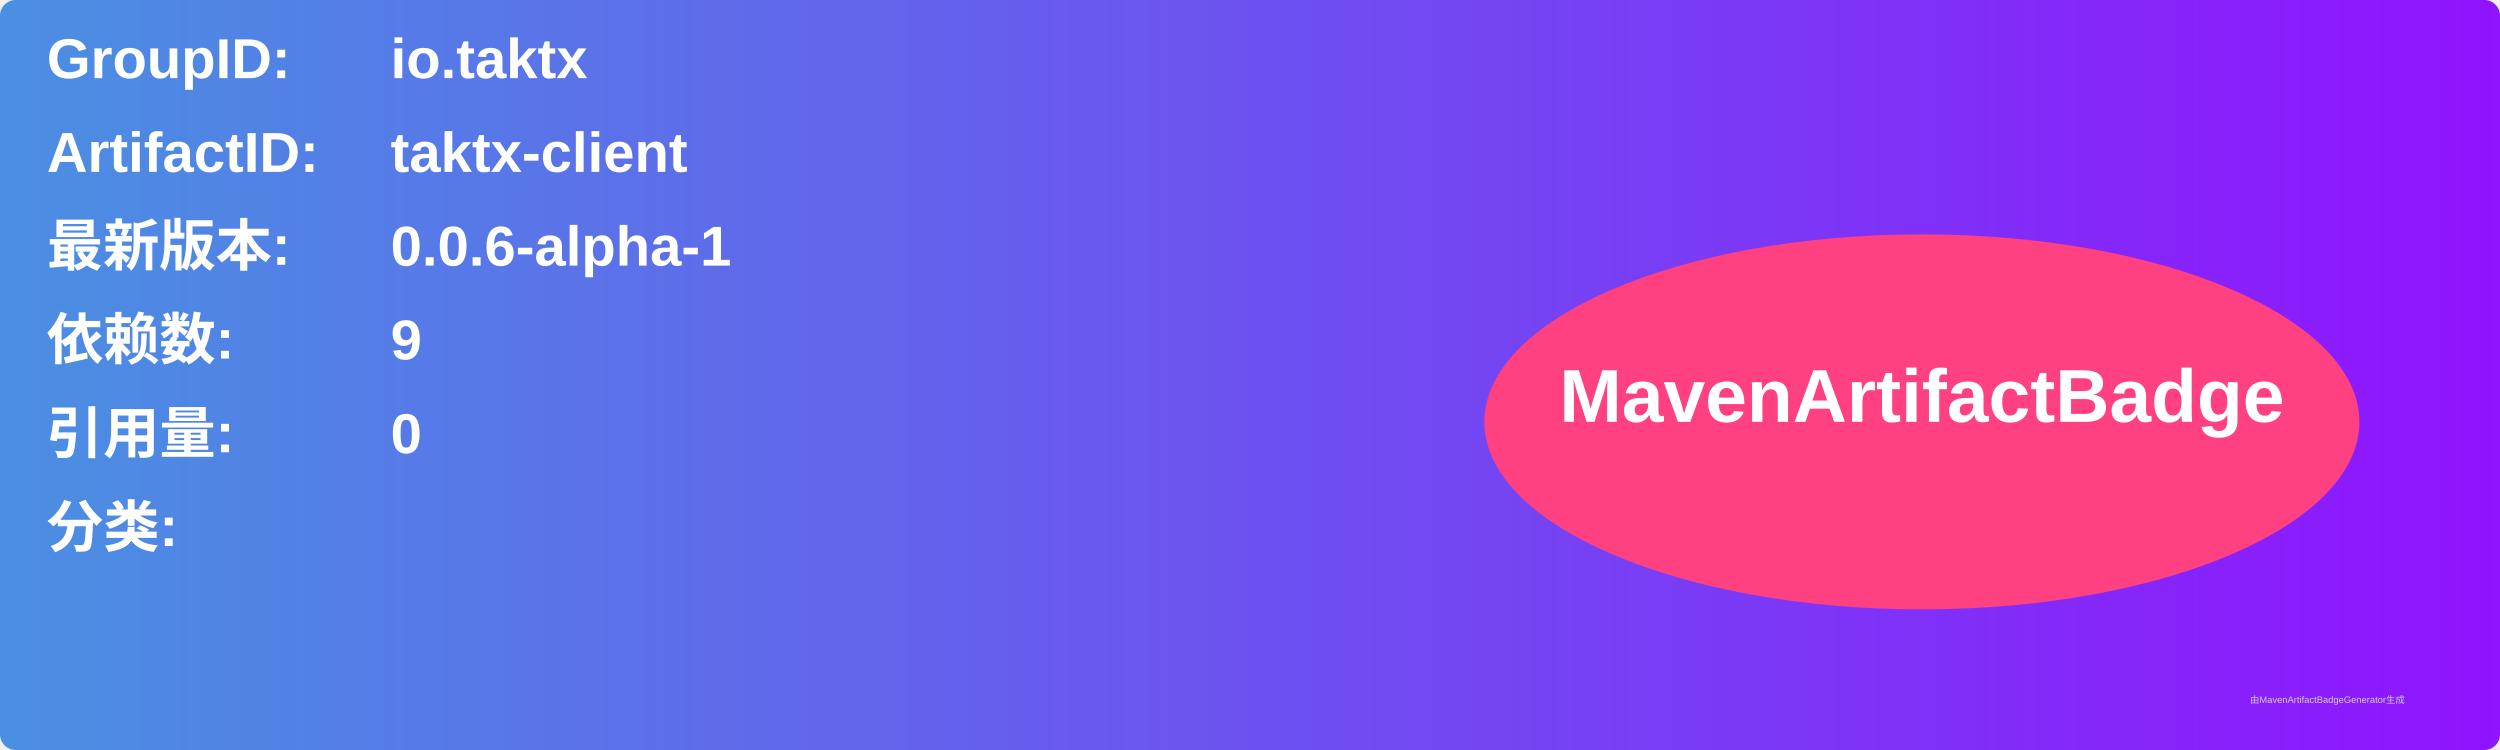
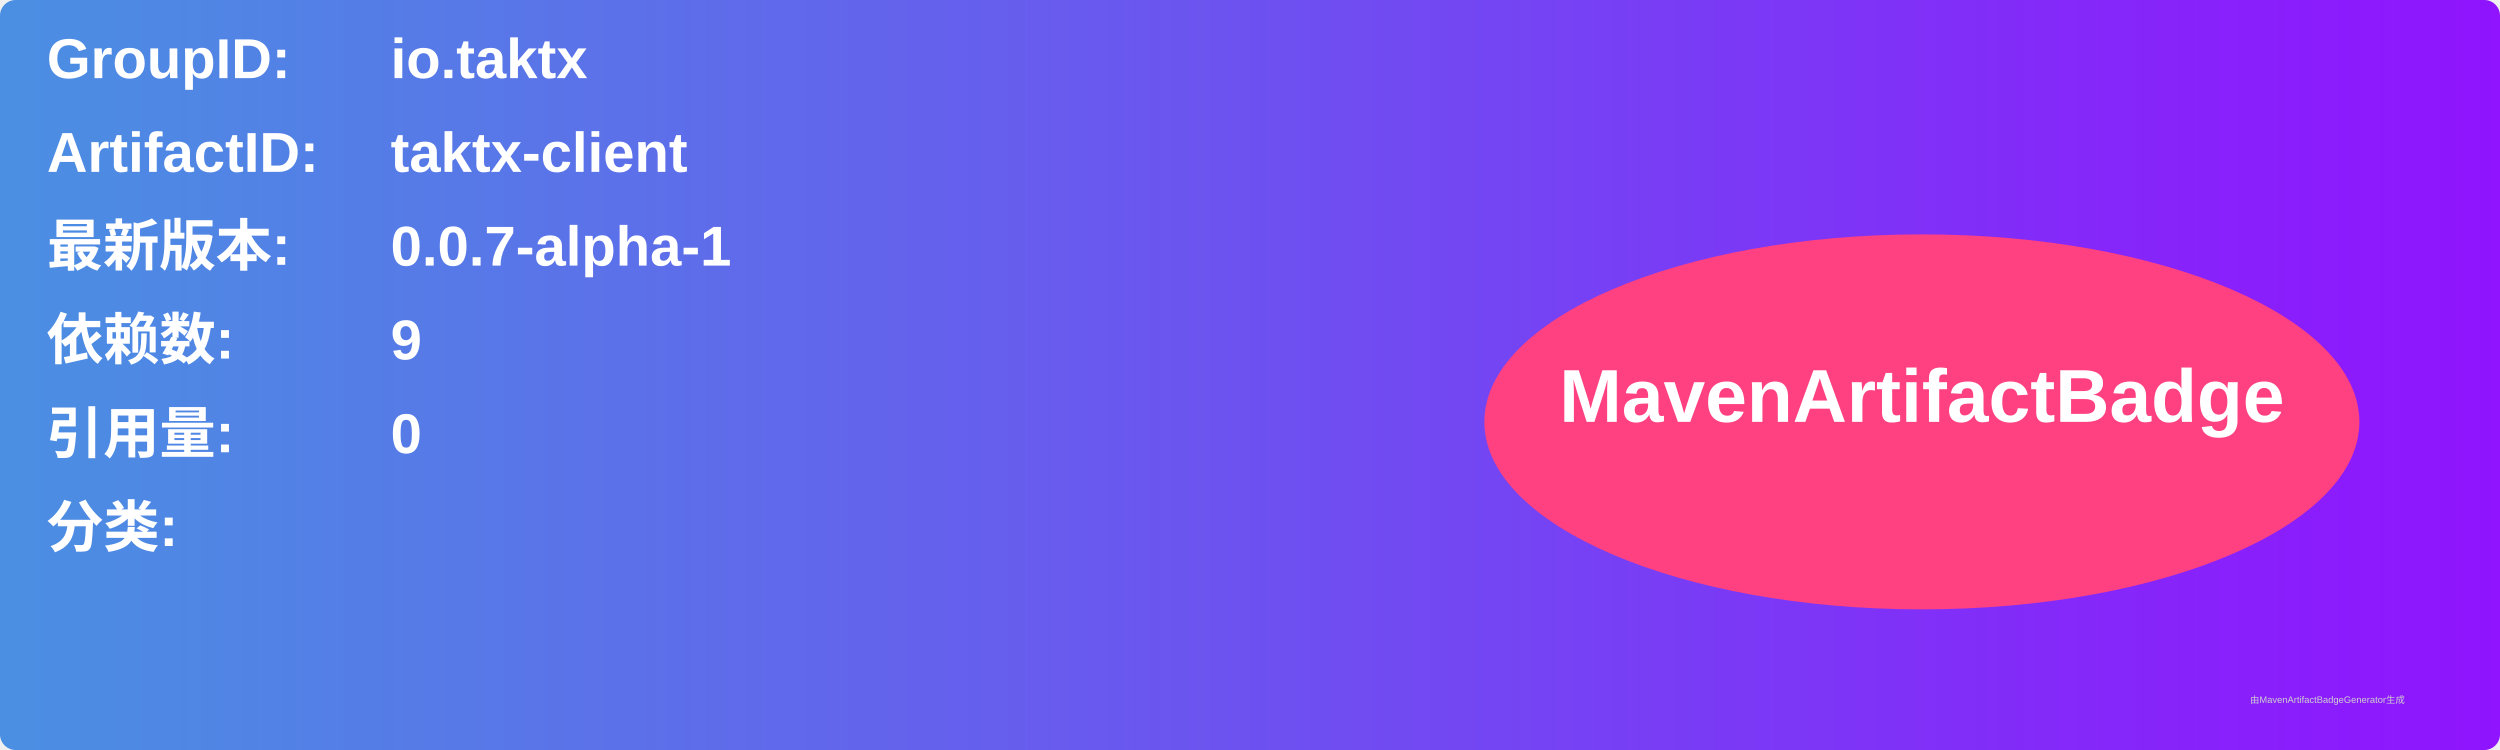
<svg xmlns="http://www.w3.org/2000/svg" width="800" height="240" viewBox="0 0 800 240">
  <linearGradient id="grad" x1="0%" y1="0%" x2="100%" y2="0%">
    <stop offset="0%" stop-color="#4a90e2" />
    <stop offset="100%" stop-color="#9013fe" />
  </linearGradient>
  <rect width="100%" height="100%" rx="5" ry="5" fill="url(#grad)" />
  <g transform="translate(15, 15)">
    <text x="0" y="10" font-family="Arial" font-size="18" fill="white" font-weight="bold" width="260">GroupID:</text>
    <text x="110" y="10" font-family="Arial" font-size="18" fill="white" font-weight="bold" width="460">io.taktx</text>
    <text x="0" y="40" font-family="Arial" font-size="18" fill="white" font-weight="bold" width="260">ArtifactID:</text>
    <text x="110" y="40" font-family="Arial" font-size="18" fill="white" font-weight="bold" width="460">taktx-client</text>
    <text x="0" y="70" font-family="Arial" font-size="18" fill="white" font-weight="bold">最新版本:</text>
    <text x="110" y="70" font-family="Arial" font-size="18" fill="white" font-weight="bold">
-       <tspan font-weight="bold">0.0.6-alpha-1</tspan>
+       <tspan font-weight="bold">0.0.7-alpha-1</tspan>
    </text>
    <text x="0" y="100" font-family="Arial" font-size="18" fill="white" font-weight="bold">依赖数: </text>
    <text x="110" y="100" font-family="Arial" font-size="18" fill="white">
      <tspan font-weight="bold">9</tspan>
    </text>
    <text x="0" y="130" font-family="Arial" font-size="18" fill="white" font-weight="bold">引用量: </text>
    <text x="110" y="130" font-family="Arial" font-size="18" fill="white">
      <tspan font-weight="bold">0</tspan>
    </text>
    <text x="0" y="160" font-family="Arial" font-size="18" fill="white" font-weight="bold">分类:</text>
    <text x="10" y="190" font-family="Arial" font-size="10" fill="white">
      <tspan font-weight="bold" />
    </text>
    <ellipse cx="600" cy="120" rx="140" ry="60" fill="#ff4081" />
    <text x="600" y="120" text-anchor="middle" font-family="Arial" font-size="24" fill="white" font-weight="bold">MavenArtifactBadge</text>
  </g>
  <text x="720" y="225" font-family="Arial" font-size="3" fill="#d0d0d0">由MavenArtifactBadgeGenerator生成</text>
</svg>
